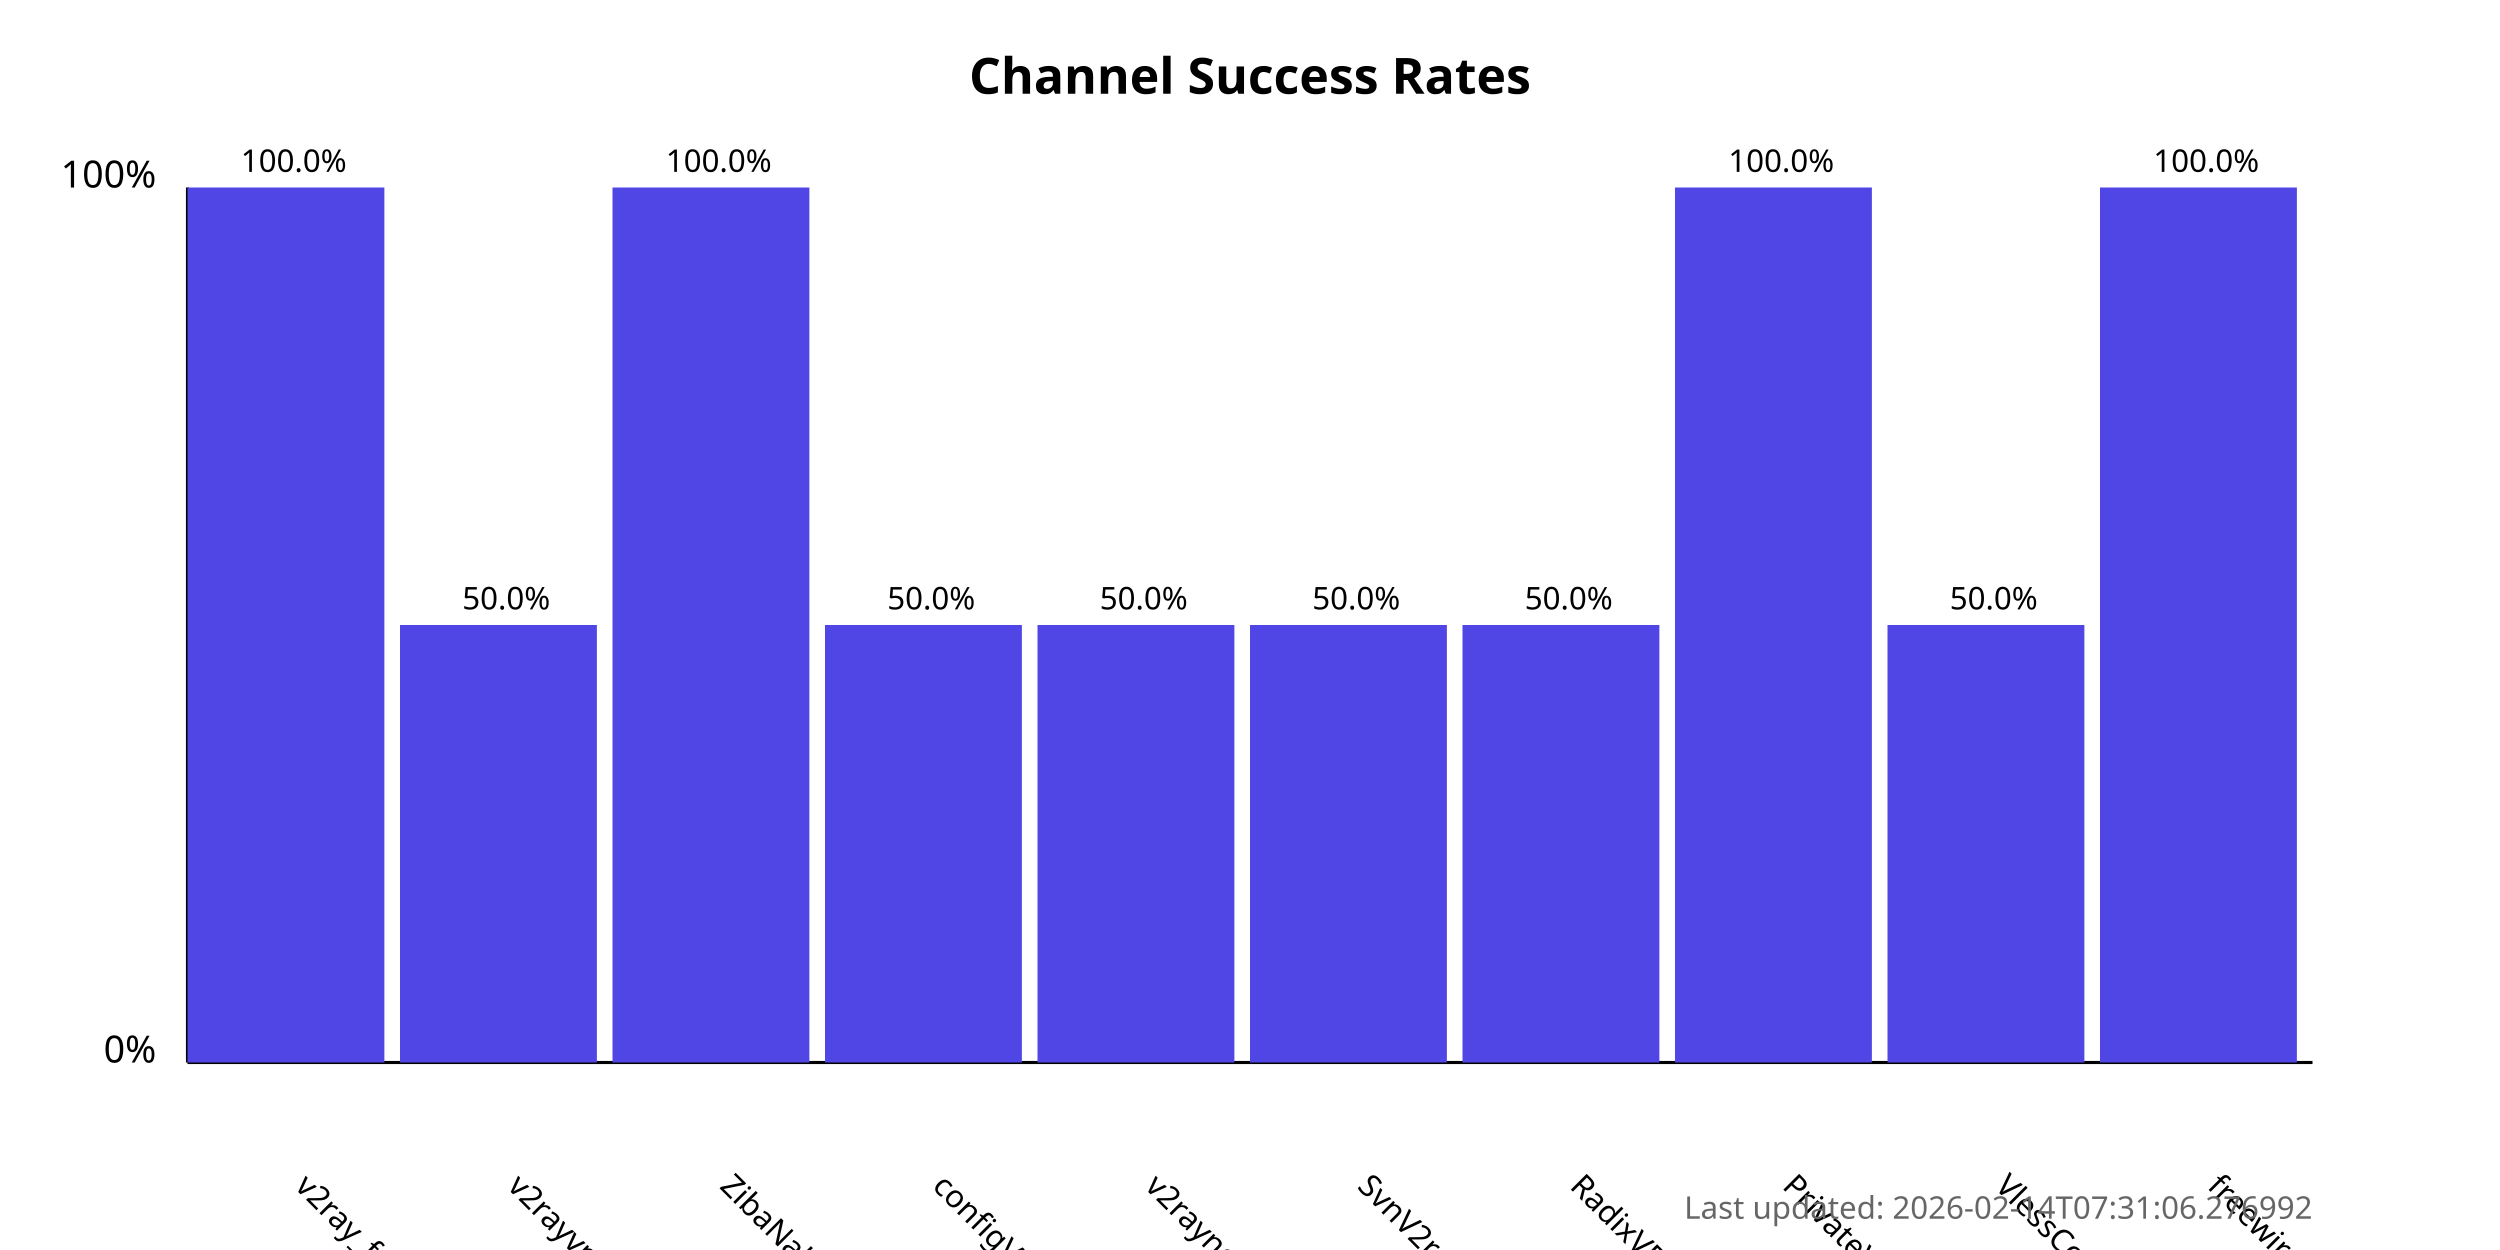
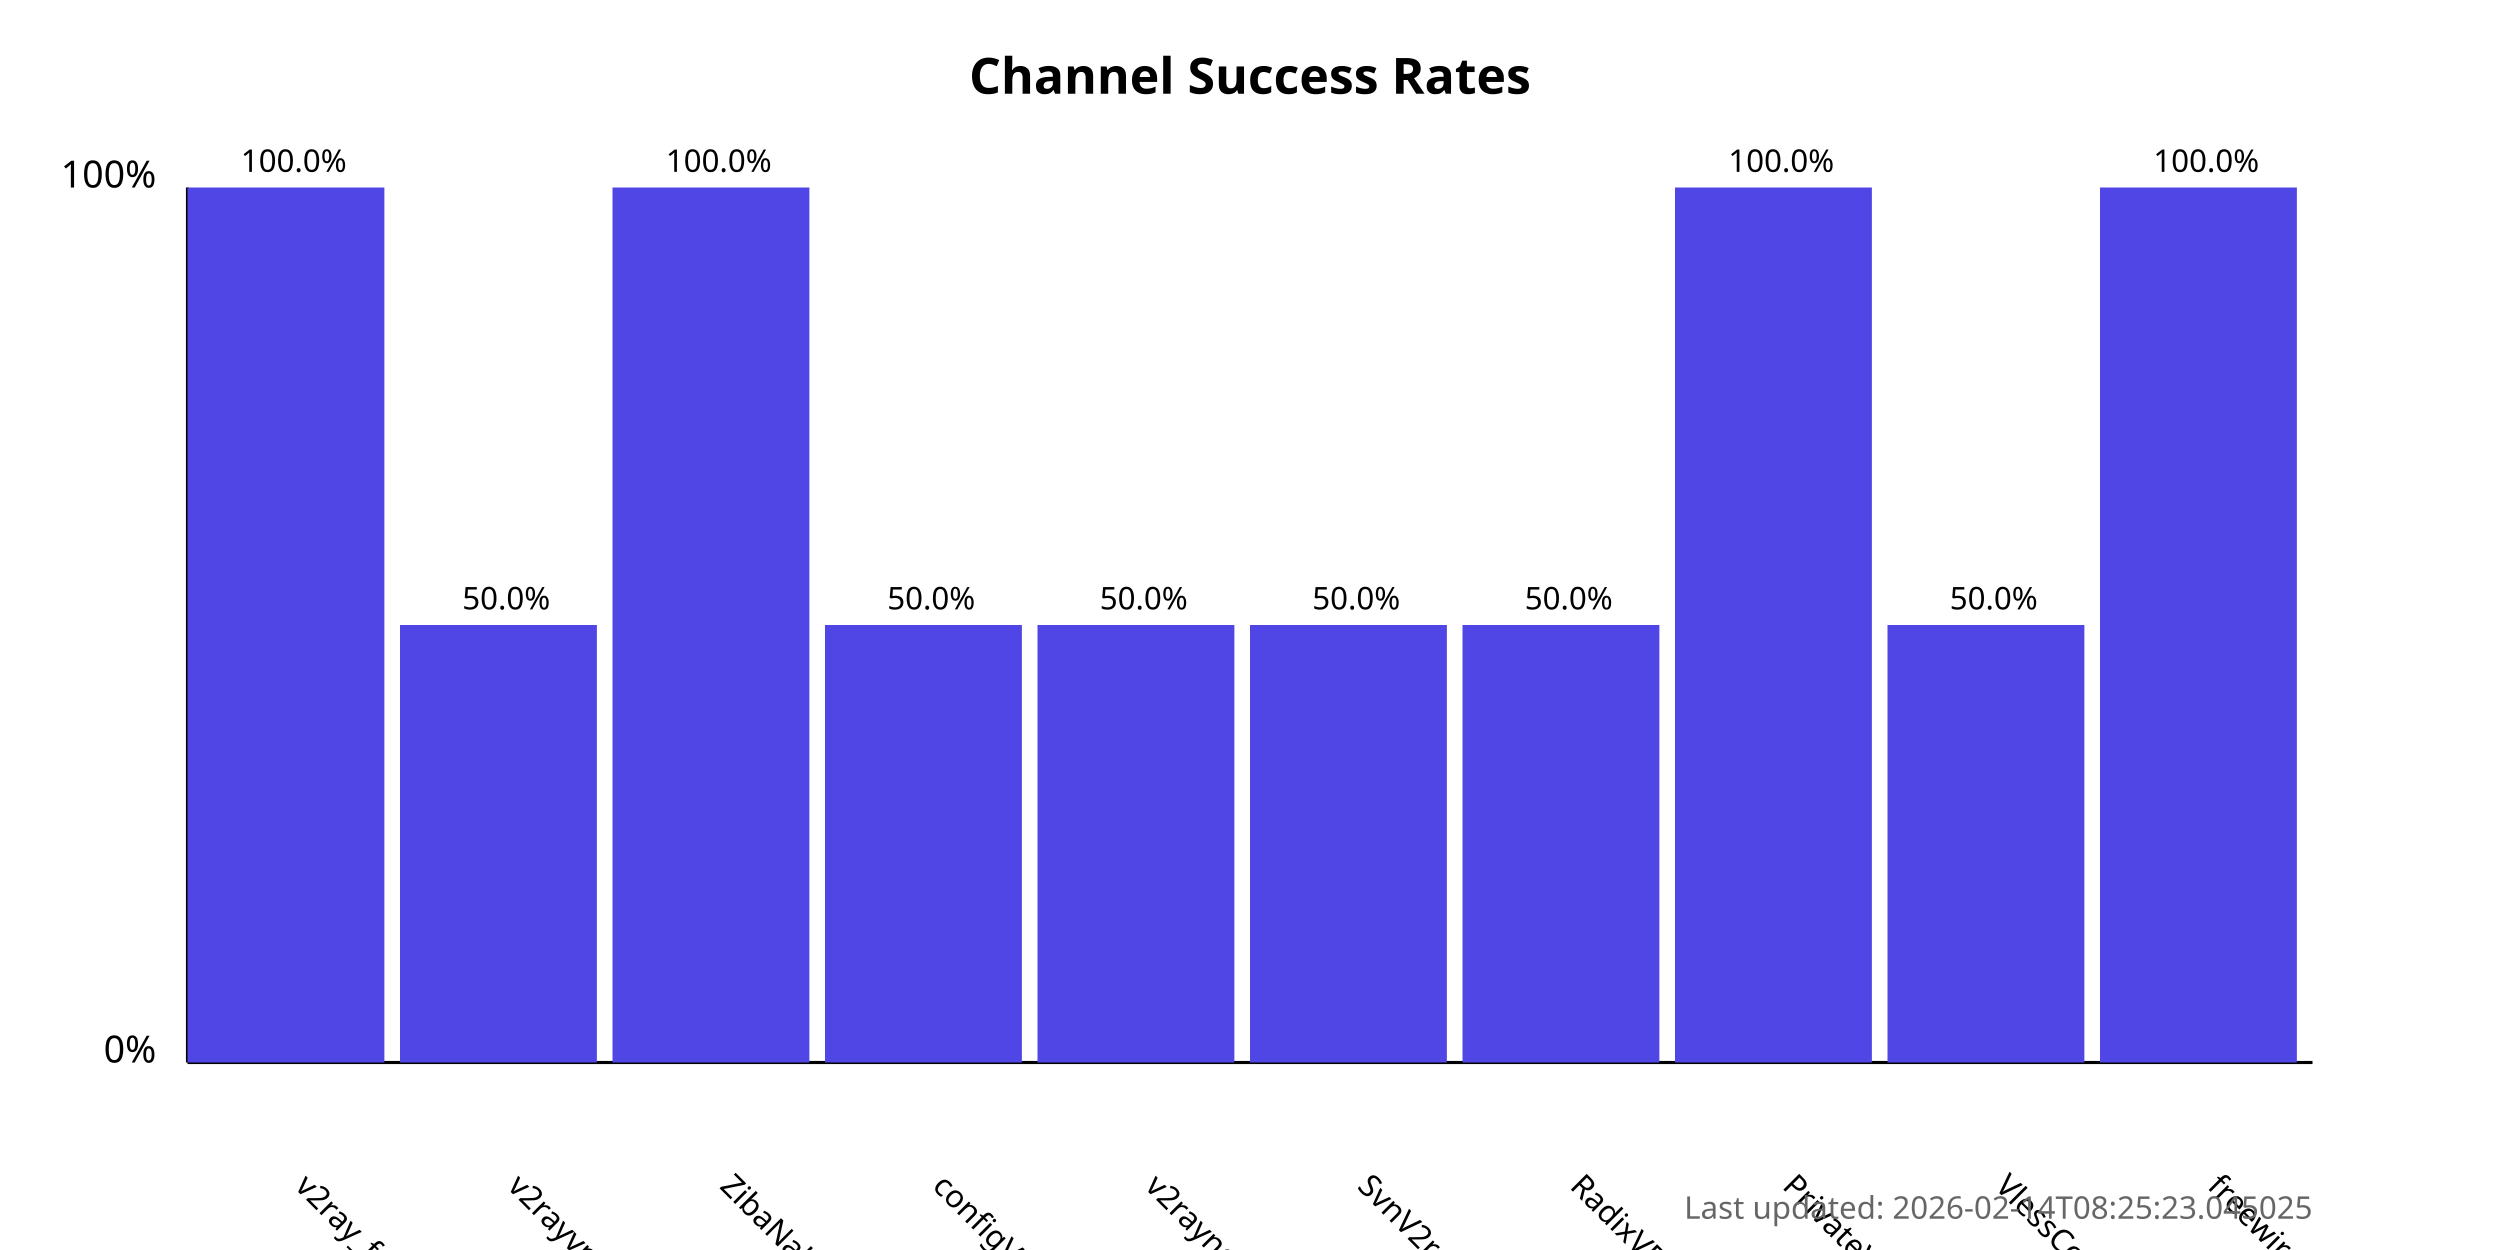
<svg xmlns="http://www.w3.org/2000/svg" width="800" height="400">
  <style>
            .chart-title { font: bold 16px sans-serif; }
            .axis-label { font: 12px sans-serif; }
            .tick-label { font: 10px sans-serif; }
            .bar { fill: #4f46e5; }
            .bar:hover { fill: #6366f1; }
            .timestamp { font: 10px sans-serif; fill: #666; }
        </style>
  <text x="400.0" y="30" text-anchor="middle" class="chart-title">
            Channel Success Rates
        </text>
  <line x1="60" y1="340" x2="60" y2="60" stroke="black" stroke-width="1" />
  <line x1="60" y1="340" x2="740" y2="340" stroke="black" stroke-width="1" />
  <text x="50" y="340" text-anchor="end" class="axis-label">0%</text>
  <text x="50" y="60" text-anchor="end" class="axis-label">100%</text>
  <g>
    <rect x="60" y="60.0" width="63.0" height="280.0" class="bar" />
    <text x="94.0" y="380" transform="rotate(45, 94.0, 380)" text-anchor="start" class="tick-label">
                v2ray_free_conf
            </text>
    <text x="94.0" y="55.0" text-anchor="middle" class="tick-label">
                100.0%
            </text>
  </g>
  <g>
    <rect x="128.0" y="200.0" width="63.0" height="140.0" class="bar" />
    <text x="162.0" y="380" transform="rotate(45, 162.0, 380)" text-anchor="start" class="tick-label">
                v2rayvpno
            </text>
    <text x="162.0" y="195.0" text-anchor="middle" class="tick-label">
                50.0%
            </text>
  </g>
  <g>
    <rect x="196.0" y="60.0" width="63.0" height="280.0" class="bar" />
    <text x="230.0" y="380" transform="rotate(45, 230.0, 380)" text-anchor="start" class="tick-label">
                ZibaNabz
            </text>
    <text x="230.0" y="55.0" text-anchor="middle" class="tick-label">
                100.0%
            </text>
  </g>
  <g>
    <rect x="264.0" y="200.0" width="63.0" height="140.0" class="bar" />
    <text x="298.0" y="380" transform="rotate(45, 298.0, 380)" text-anchor="start" class="tick-label">
                configV2rayForFree
            </text>
    <text x="298.0" y="195.0" text-anchor="middle" class="tick-label">
                50.0%
            </text>
  </g>
  <g>
    <rect x="332.0" y="200.0" width="63.0" height="140.0" class="bar" />
    <text x="366.0" y="380" transform="rotate(45, 366.0, 380)" text-anchor="start" class="tick-label">
                v2rayngvpn
            </text>
    <text x="366.0" y="195.0" text-anchor="middle" class="tick-label">
                50.0%
            </text>
  </g>
  <g>
    <rect x="400.0" y="200.0" width="63.0" height="140.0" class="bar" />
    <text x="434.0" y="380" transform="rotate(45, 434.0, 380)" text-anchor="start" class="tick-label">
                SvnV2ray
            </text>
    <text x="434.0" y="195.0" text-anchor="middle" class="tick-label">
                50.0%
            </text>
  </g>
  <g>
    <rect x="468.0" y="200.0" width="63.0" height="140.0" class="bar" />
    <text x="502.0" y="380" transform="rotate(45, 502.0, 380)" text-anchor="start" class="tick-label">
                RadixVPN
            </text>
    <text x="502.0" y="195.0" text-anchor="middle" class="tick-label">
                50.0%
            </text>
  </g>
  <g>
    <rect x="536.0" y="60.0" width="63.0" height="280.0" class="bar" />
    <text x="570.0" y="380" transform="rotate(45, 570.0, 380)" text-anchor="start" class="tick-label">
                PrivateVPNs
            </text>
    <text x="570.0" y="55.0" text-anchor="middle" class="tick-label">
                100.0%
            </text>
  </g>
  <g>
    <rect x="604.0" y="200.0" width="63.0" height="140.0" class="bar" />
    <text x="638.0" y="380" transform="rotate(45, 638.0, 380)" text-anchor="start" class="tick-label">
                VlessConfig
            </text>
    <text x="638.0" y="195.0" text-anchor="middle" class="tick-label">
                50.0%
            </text>
  </g>
  <g>
    <rect x="672.0" y="60.0" width="63.0" height="280.0" class="bar" />
    <text x="706.0" y="380" transform="rotate(45, 706.0, 380)" text-anchor="start" class="tick-label">
                freewireguard
            </text>
    <text x="706.0" y="55.0" text-anchor="middle" class="tick-label">
                100.0%
            </text>
  </g>
  <text x="740" y="390" text-anchor="end" class="timestamp">
-             Last updated: 2026-02-14T07:31:06.276992
+             Last updated: 2026-02-14T08:25:23.045025
        </text>
</svg>
